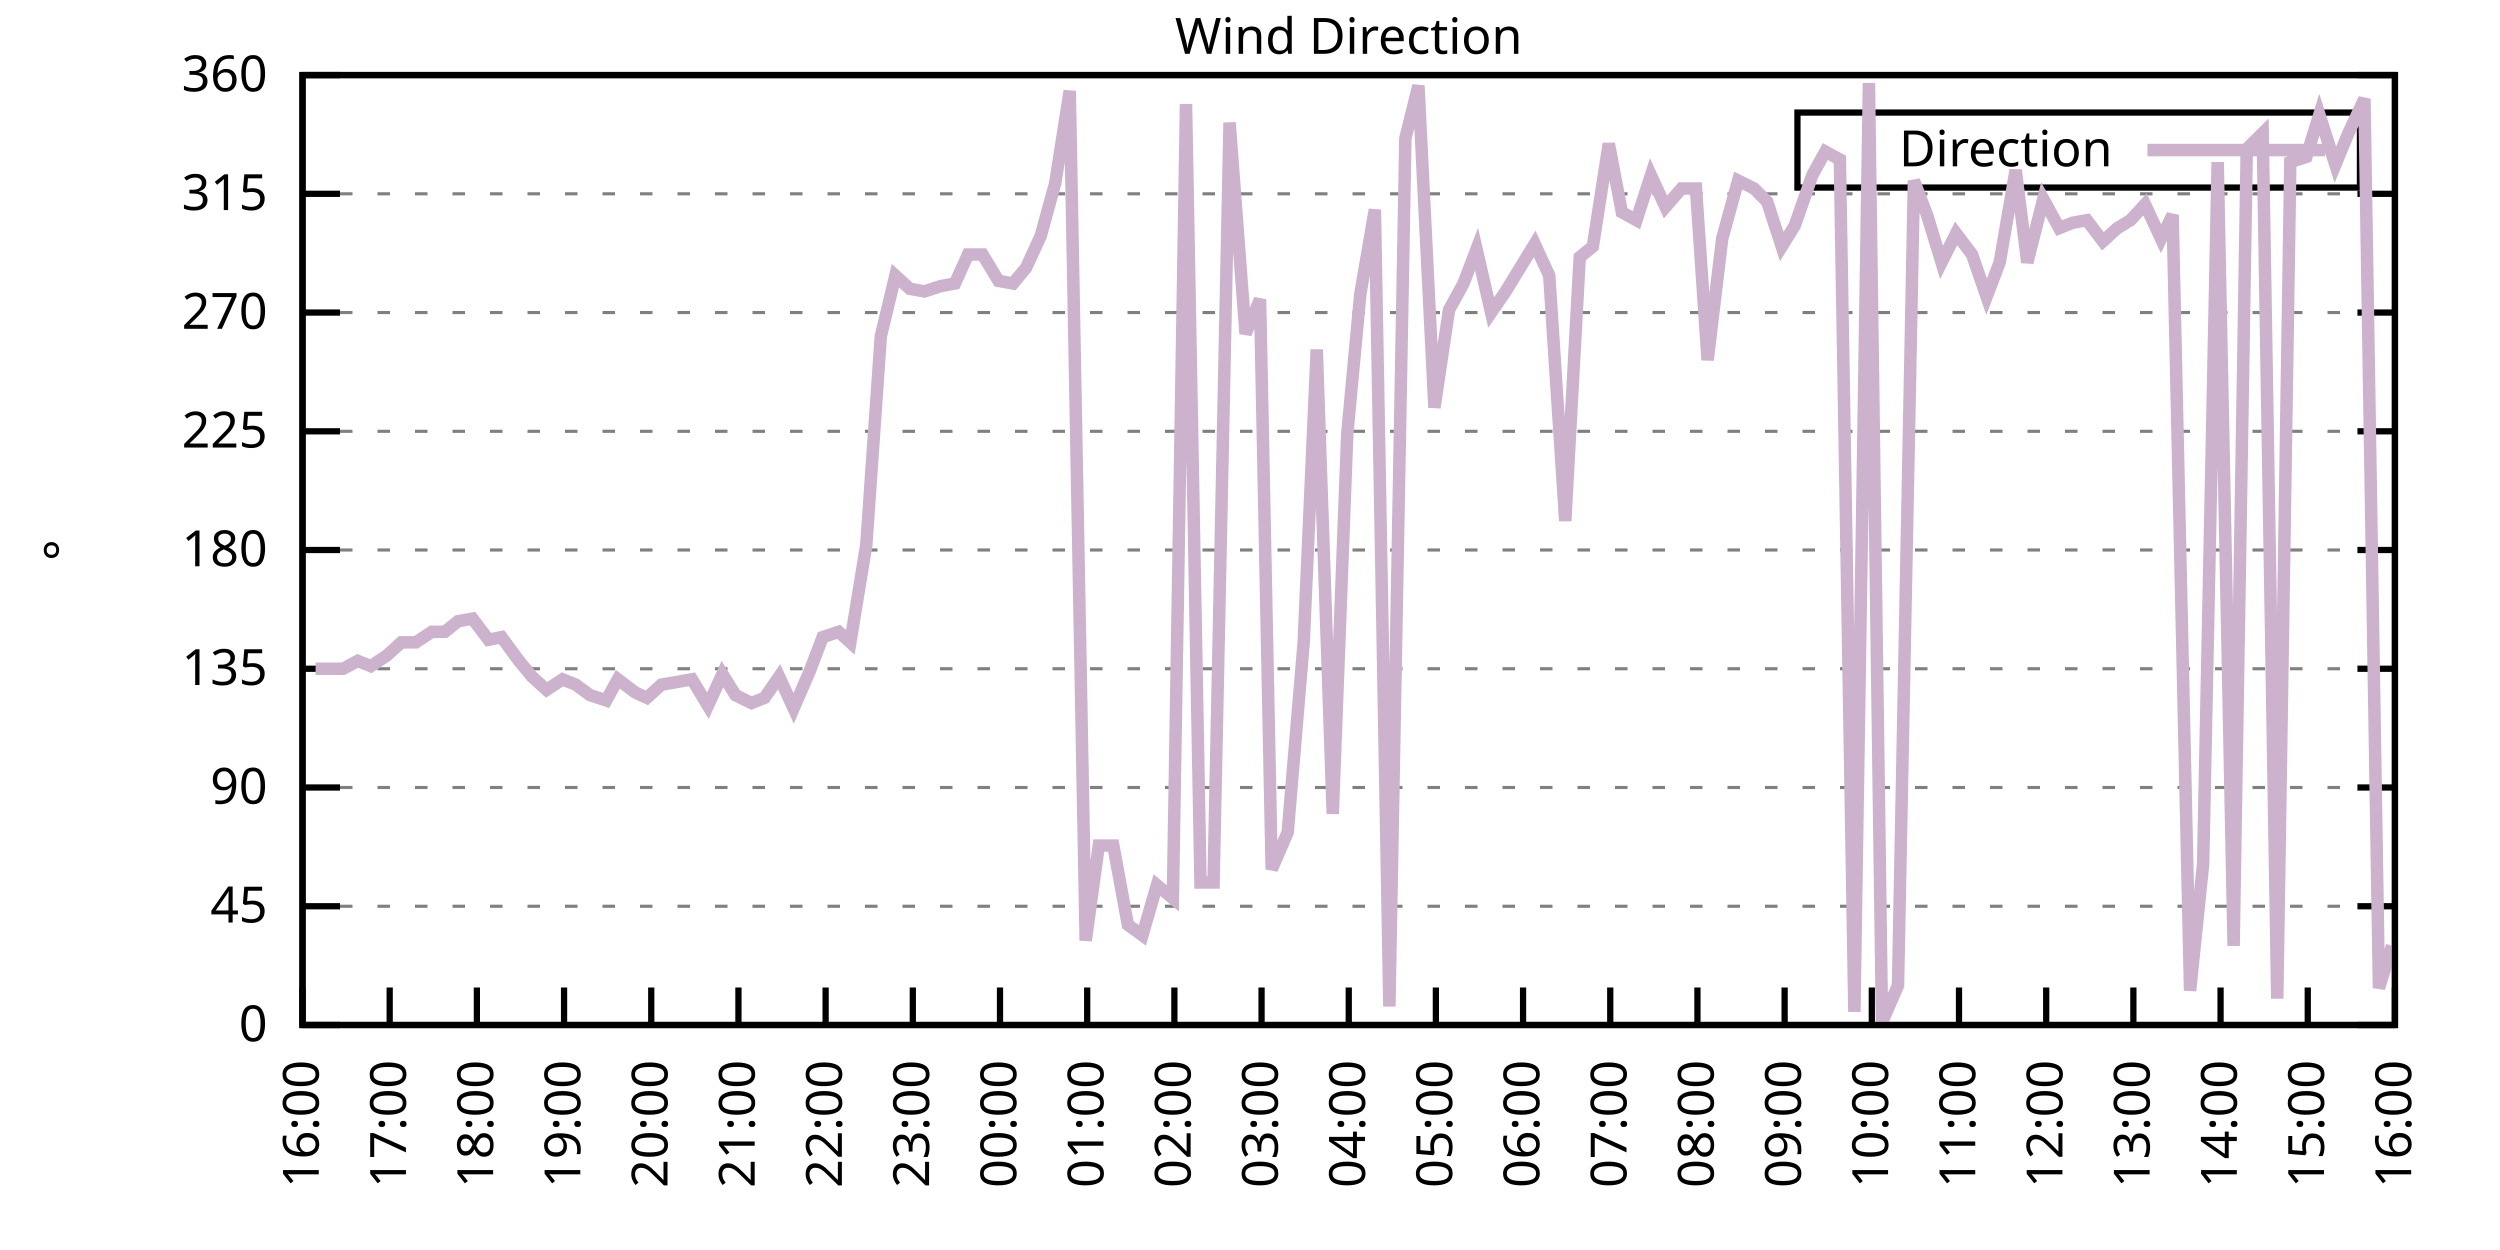
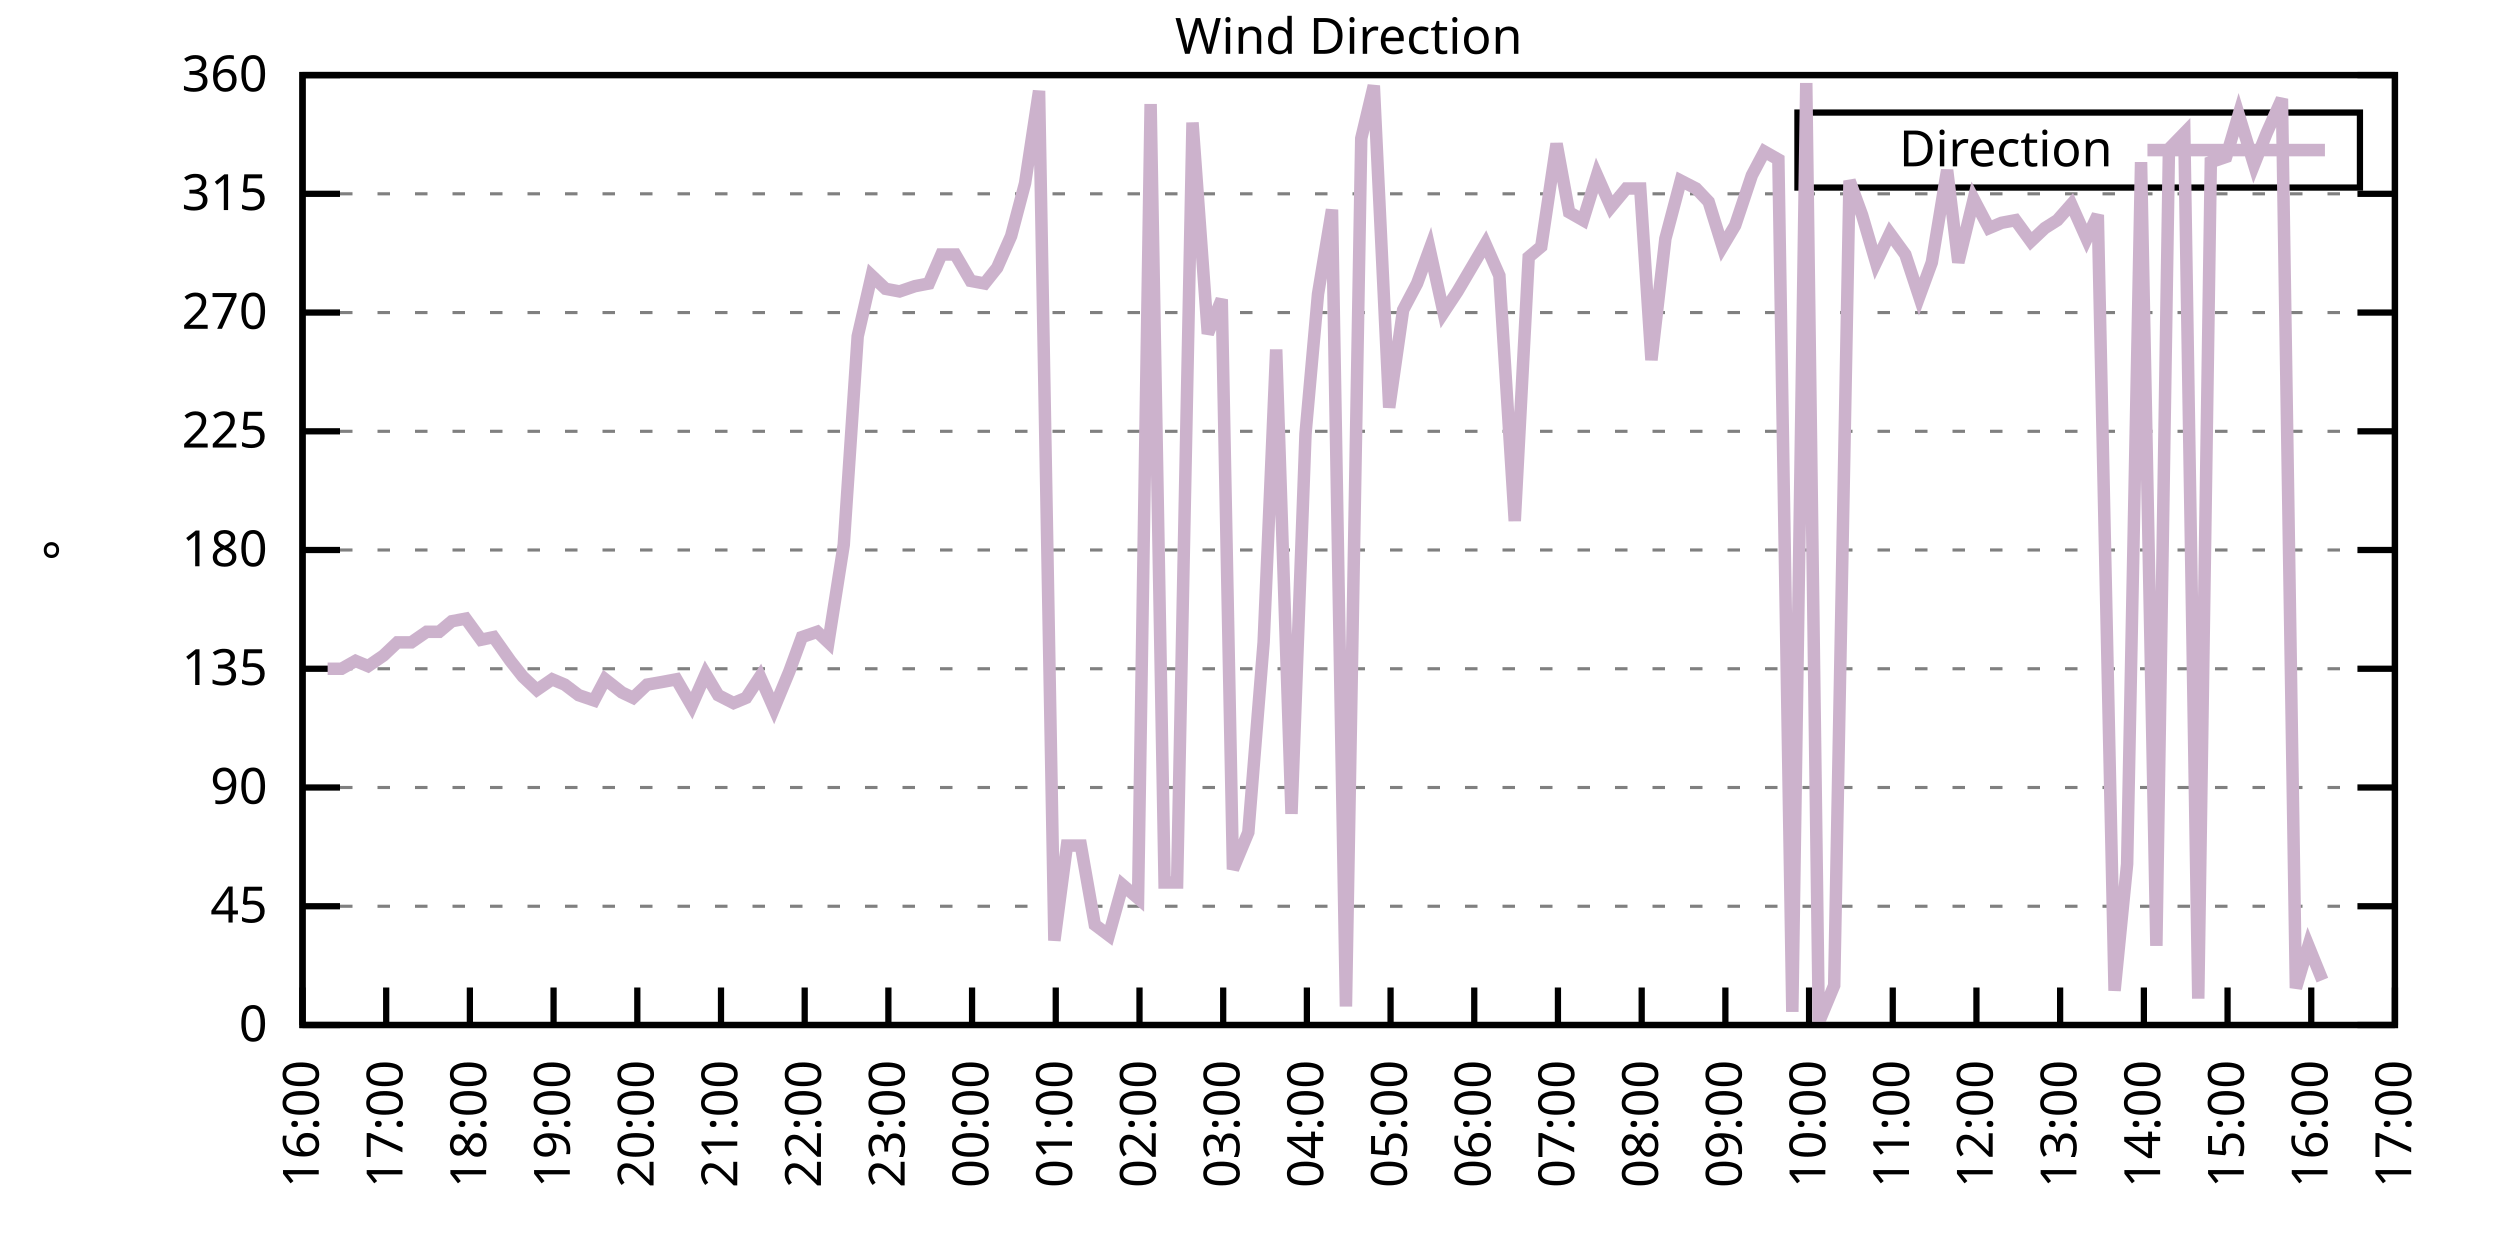
<svg xmlns="http://www.w3.org/2000/svg" xmlns:xlink="http://www.w3.org/1999/xlink" width="400" height="200" viewBox="0 0 400 200">
  <g id="gnuplot_canvas">
    <rect x="0" y="0" width="400" height="200" fill="none" />
    <defs>
      <circle id="gpDot" r="0.5" stroke-width="0.5" stroke="currentColor" />
      <path id="gpPt0" stroke-width="0.333" stroke="currentColor" d="M-1,0 h2 M0,-1 v2" />
      <path id="gpPt1" stroke-width="0.333" stroke="currentColor" d="M-1,-1 L1,1 M1,-1 L-1,1" />
      <path id="gpPt2" stroke-width="0.333" stroke="currentColor" d="M-1,0 L1,0 M0,-1 L0,1 M-1,-1 L1,1 M-1,1 L1,-1" />
      <rect id="gpPt3" stroke-width="0.333" stroke="currentColor" x="-1" y="-1" width="2" height="2" />
      <rect id="gpPt4" stroke-width="0.333" stroke="currentColor" fill="currentColor" x="-1" y="-1" width="2" height="2" />
      <circle id="gpPt5" stroke-width="0.333" stroke="currentColor" cx="0" cy="0" r="1" />
      <use xlink:href="#gpPt5" id="gpPt6" fill="currentColor" stroke="none" />
      <path id="gpPt7" stroke-width="0.333" stroke="currentColor" d="M0,-1.33 L-1.33,0.67 L1.33,0.67 z" />
      <use xlink:href="#gpPt7" id="gpPt8" fill="currentColor" stroke="none" />
      <use xlink:href="#gpPt7" id="gpPt9" stroke="currentColor" transform="rotate(180)" />
      <use xlink:href="#gpPt9" id="gpPt10" fill="currentColor" stroke="none" />
      <use xlink:href="#gpPt3" id="gpPt11" stroke="currentColor" transform="rotate(45)" />
      <use xlink:href="#gpPt11" id="gpPt12" fill="currentColor" stroke="none" />
      <path id="gpPt13" stroke-width="0.333" stroke="currentColor" d="M0,1.330 L1.265,0.411 L0.782,-1.067 L-0.782,-1.076 L-1.265,0.411 z" />
      <use xlink:href="#gpPt13" id="gpPt14" fill="currentColor" stroke="none" />
      <filter id="textbox" filterUnits="objectBoundingBox" x="0" y="0" height="1" width="1">
        <feFlood flood-color="white" flood-opacity="1" result="bgnd" />
        <feComposite in="SourceGraphic" in2="bgnd" operator="atop" />
      </filter>
      <filter id="greybox" filterUnits="objectBoundingBox" x="0" y="0" height="1" width="1">
        <feFlood flood-color="lightgrey" flood-opacity="1" result="grey" />
        <feComposite in="SourceGraphic" in2="grey" operator="atop" />
      </filter>
    </defs>
    <g fill="none" color="white" stroke="currentColor" stroke-width="1.00" stroke-linecap="butt" stroke-linejoin="miter">
</g>
    <g fill="none" color="black" stroke="currentColor" stroke-width="1.00" stroke-linecap="butt" stroke-linejoin="miter">
      <g stroke="none" shape-rendering="crispEdges">
        <polygon fill="rgb(255, 255, 255)" points="48.40,164.00 383.18,164.00 383.18,12.02 48.40,12.02 " />
      </g>
    </g>
    <g fill="none" color="black" stroke="currentColor" stroke-width="1.00" stroke-linecap="butt" stroke-linejoin="miter">
</g>
    <g fill="none" color="black" stroke="black" stroke-width="0.50" stroke-linecap="butt" stroke-linejoin="miter">
</g>
    <g fill="none" color="gray" stroke="currentColor" stroke-width="0.50" stroke-linecap="butt" stroke-linejoin="miter">
      <path stroke="gray" stroke-dasharray="2,4" class="gridline" d="M48.40,164.00 L383.19,164.00  " />
    </g>
    <g fill="none" color="gray" stroke="gray" stroke-width="1.00" stroke-linecap="butt" stroke-linejoin="miter">
</g>
    <g fill="none" color="black" stroke="currentColor" stroke-width="1.00" stroke-linecap="butt" stroke-linejoin="miter">
      <path stroke="black" d="M48.40,164.00 L54.40,164.00 M383.19,164.00 L377.19,164.00  " />
      <g transform="translate(42.80,166.60)" stroke="none" fill="black" font-family="Sans" font-size="8.00" text-anchor="end">
        <text>
          <tspan font-family="Sans"> 0</tspan>
        </text>
      </g>
    </g>
    <g fill="none" color="black" stroke="currentColor" stroke-width="1.00" stroke-linecap="butt" stroke-linejoin="miter">
</g>
    <g fill="none" color="black" stroke="black" stroke-width="0.50" stroke-linecap="butt" stroke-linejoin="miter">
</g>
    <g fill="none" color="gray" stroke="currentColor" stroke-width="0.50" stroke-linecap="butt" stroke-linejoin="miter">
      <path stroke="gray" stroke-dasharray="2,4" class="gridline" d="M48.40,145.00 L383.19,145.00  " />
    </g>
    <g fill="none" color="gray" stroke="gray" stroke-width="1.00" stroke-linecap="butt" stroke-linejoin="miter">
</g>
    <g fill="none" color="black" stroke="currentColor" stroke-width="1.00" stroke-linecap="butt" stroke-linejoin="miter">
      <path stroke="black" d="M48.40,145.00 L54.40,145.00 M383.19,145.00 L377.19,145.00  " />
      <g transform="translate(42.80,147.60)" stroke="none" fill="black" font-family="Sans" font-size="8.00" text-anchor="end">
        <text>
          <tspan font-family="Sans"> 45</tspan>
        </text>
      </g>
    </g>
    <g fill="none" color="black" stroke="currentColor" stroke-width="1.00" stroke-linecap="butt" stroke-linejoin="miter">
</g>
    <g fill="none" color="black" stroke="black" stroke-width="0.50" stroke-linecap="butt" stroke-linejoin="miter">
</g>
    <g fill="none" color="gray" stroke="currentColor" stroke-width="0.50" stroke-linecap="butt" stroke-linejoin="miter">
      <path stroke="gray" stroke-dasharray="2,4" class="gridline" d="M48.40,126.00 L383.19,126.00  " />
    </g>
    <g fill="none" color="gray" stroke="gray" stroke-width="1.00" stroke-linecap="butt" stroke-linejoin="miter">
</g>
    <g fill="none" color="black" stroke="currentColor" stroke-width="1.00" stroke-linecap="butt" stroke-linejoin="miter">
      <path stroke="black" d="M48.40,126.00 L54.40,126.00 M383.19,126.00 L377.19,126.00  " />
      <g transform="translate(42.80,128.60)" stroke="none" fill="black" font-family="Sans" font-size="8.00" text-anchor="end">
        <text>
          <tspan font-family="Sans"> 90</tspan>
        </text>
      </g>
    </g>
    <g fill="none" color="black" stroke="currentColor" stroke-width="1.00" stroke-linecap="butt" stroke-linejoin="miter">
</g>
    <g fill="none" color="black" stroke="black" stroke-width="0.50" stroke-linecap="butt" stroke-linejoin="miter">
</g>
    <g fill="none" color="gray" stroke="currentColor" stroke-width="0.50" stroke-linecap="butt" stroke-linejoin="miter">
      <path stroke="gray" stroke-dasharray="2,4" class="gridline" d="M48.40,107.00 L383.19,107.00  " />
    </g>
    <g fill="none" color="gray" stroke="gray" stroke-width="1.00" stroke-linecap="butt" stroke-linejoin="miter">
</g>
    <g fill="none" color="black" stroke="currentColor" stroke-width="1.00" stroke-linecap="butt" stroke-linejoin="miter">
      <path stroke="black" d="M48.40,107.00 L54.40,107.00 M383.19,107.00 L377.19,107.00  " />
      <g transform="translate(42.80,109.60)" stroke="none" fill="black" font-family="Sans" font-size="8.00" text-anchor="end">
        <text>
          <tspan font-family="Sans"> 135</tspan>
        </text>
      </g>
    </g>
    <g fill="none" color="black" stroke="currentColor" stroke-width="1.00" stroke-linecap="butt" stroke-linejoin="miter">
</g>
    <g fill="none" color="black" stroke="black" stroke-width="0.50" stroke-linecap="butt" stroke-linejoin="miter">
</g>
    <g fill="none" color="gray" stroke="currentColor" stroke-width="0.50" stroke-linecap="butt" stroke-linejoin="miter">
      <path stroke="gray" stroke-dasharray="2,4" class="gridline" d="M48.40,88.00 L383.19,88.00  " />
    </g>
    <g fill="none" color="gray" stroke="gray" stroke-width="1.00" stroke-linecap="butt" stroke-linejoin="miter">
</g>
    <g fill="none" color="black" stroke="currentColor" stroke-width="1.00" stroke-linecap="butt" stroke-linejoin="miter">
      <path stroke="black" d="M48.40,88.00 L54.40,88.00 M383.19,88.00 L377.19,88.00  " />
      <g transform="translate(42.80,90.60)" stroke="none" fill="black" font-family="Sans" font-size="8.00" text-anchor="end">
        <text>
          <tspan font-family="Sans"> 180</tspan>
        </text>
      </g>
    </g>
    <g fill="none" color="black" stroke="currentColor" stroke-width="1.00" stroke-linecap="butt" stroke-linejoin="miter">
</g>
    <g fill="none" color="black" stroke="black" stroke-width="0.50" stroke-linecap="butt" stroke-linejoin="miter">
</g>
    <g fill="none" color="gray" stroke="currentColor" stroke-width="0.50" stroke-linecap="butt" stroke-linejoin="miter">
      <path stroke="gray" stroke-dasharray="2,4" class="gridline" d="M48.40,69.01 L383.19,69.01  " />
    </g>
    <g fill="none" color="gray" stroke="gray" stroke-width="1.00" stroke-linecap="butt" stroke-linejoin="miter">
</g>
    <g fill="none" color="black" stroke="currentColor" stroke-width="1.00" stroke-linecap="butt" stroke-linejoin="miter">
      <path stroke="black" d="M48.40,69.01 L54.40,69.01 M383.19,69.01 L377.19,69.01  " />
      <g transform="translate(42.80,71.61)" stroke="none" fill="black" font-family="Sans" font-size="8.00" text-anchor="end">
        <text>
          <tspan font-family="Sans"> 225</tspan>
        </text>
      </g>
    </g>
    <g fill="none" color="black" stroke="currentColor" stroke-width="1.00" stroke-linecap="butt" stroke-linejoin="miter">
</g>
    <g fill="none" color="black" stroke="black" stroke-width="0.50" stroke-linecap="butt" stroke-linejoin="miter">
</g>
    <g fill="none" color="gray" stroke="currentColor" stroke-width="0.50" stroke-linecap="butt" stroke-linejoin="miter">
      <path stroke="gray" stroke-dasharray="2,4" class="gridline" d="M48.40,50.01 L383.19,50.01  " />
    </g>
    <g fill="none" color="gray" stroke="gray" stroke-width="1.00" stroke-linecap="butt" stroke-linejoin="miter">
</g>
    <g fill="none" color="black" stroke="currentColor" stroke-width="1.00" stroke-linecap="butt" stroke-linejoin="miter">
      <path stroke="black" d="M48.40,50.01 L54.40,50.01 M383.19,50.01 L377.19,50.01  " />
      <g transform="translate(42.80,52.61)" stroke="none" fill="black" font-family="Sans" font-size="8.00" text-anchor="end">
        <text>
          <tspan font-family="Sans"> 270</tspan>
        </text>
      </g>
    </g>
    <g fill="none" color="black" stroke="currentColor" stroke-width="1.00" stroke-linecap="butt" stroke-linejoin="miter">
</g>
    <g fill="none" color="black" stroke="black" stroke-width="0.50" stroke-linecap="butt" stroke-linejoin="miter">
</g>
    <g fill="none" color="gray" stroke="currentColor" stroke-width="0.50" stroke-linecap="butt" stroke-linejoin="miter">
      <path stroke="gray" stroke-dasharray="2,4" class="gridline" d="M48.40,31.01 L383.19,31.01  " />
    </g>
    <g fill="none" color="gray" stroke="gray" stroke-width="1.00" stroke-linecap="butt" stroke-linejoin="miter">
</g>
    <g fill="none" color="black" stroke="currentColor" stroke-width="1.00" stroke-linecap="butt" stroke-linejoin="miter">
      <path stroke="black" d="M48.40,31.01 L54.40,31.01 M383.19,31.01 L377.19,31.01  " />
      <g transform="translate(42.80,33.61)" stroke="none" fill="black" font-family="Sans" font-size="8.00" text-anchor="end">
        <text>
          <tspan font-family="Sans"> 315</tspan>
        </text>
      </g>
    </g>
    <g fill="none" color="black" stroke="currentColor" stroke-width="1.00" stroke-linecap="butt" stroke-linejoin="miter">
</g>
    <g fill="none" color="black" stroke="black" stroke-width="0.50" stroke-linecap="butt" stroke-linejoin="miter">
</g>
    <g fill="none" color="gray" stroke="currentColor" stroke-width="0.50" stroke-linecap="butt" stroke-linejoin="miter">
      <path stroke="gray" stroke-dasharray="2,4" class="gridline" d="M48.40,12.01 L383.19,12.01  " />
    </g>
    <g fill="none" color="gray" stroke="gray" stroke-width="1.00" stroke-linecap="butt" stroke-linejoin="miter">
</g>
    <g fill="none" color="black" stroke="currentColor" stroke-width="1.00" stroke-linecap="butt" stroke-linejoin="miter">
      <path stroke="black" d="M48.40,12.01 L54.40,12.01 M383.19,12.01 L377.19,12.01  " />
      <g transform="translate(42.80,14.61)" stroke="none" fill="black" font-family="Sans" font-size="8.00" text-anchor="end">
        <text>
          <tspan font-family="Sans"> 360</tspan>
        </text>
      </g>
    </g>
    <g fill="none" color="black" stroke="currentColor" stroke-width="1.00" stroke-linecap="butt" stroke-linejoin="miter">
      <path stroke="black" d="M48.40,164.00 L48.40,158.00  " />
      <g transform="translate(51.00,169.60) rotate(270.00)" stroke="none" fill="black" font-family="Sans" font-size="8.00" text-anchor="end">
        <text>
          <tspan font-family="Sans">16:00</tspan>
        </text>
      </g>
    </g>
    <g fill="none" color="black" stroke="currentColor" stroke-width="1.00" stroke-linecap="butt" stroke-linejoin="miter">
-       <path stroke="black" d="M62.35,164.00 L62.35,158.00  " />
-       <g transform="translate(64.95,169.60) rotate(270.00)" stroke="none" fill="black" font-family="Sans" font-size="8.00" text-anchor="end">
+       <path stroke="black" d="M61.79,164.00 L61.79,158.00  " />
+       <g transform="translate(64.39,169.60) rotate(270.00)" stroke="none" fill="black" font-family="Sans" font-size="8.00" text-anchor="end">
        <text>
          <tspan font-family="Sans">17:00</tspan>
        </text>
      </g>
    </g>
    <g fill="none" color="black" stroke="currentColor" stroke-width="1.00" stroke-linecap="butt" stroke-linejoin="miter">
-       <path stroke="black" d="M76.30,164.00 L76.30,158.00  " />
-       <g transform="translate(78.90,169.60) rotate(270.00)" stroke="none" fill="black" font-family="Sans" font-size="8.00" text-anchor="end">
+       <path stroke="black" d="M75.18,164.00 L75.18,158.00  " />
+       <g transform="translate(77.78,169.60) rotate(270.00)" stroke="none" fill="black" font-family="Sans" font-size="8.00" text-anchor="end">
        <text>
          <tspan font-family="Sans">18:00</tspan>
        </text>
      </g>
    </g>
    <g fill="none" color="black" stroke="currentColor" stroke-width="1.00" stroke-linecap="butt" stroke-linejoin="miter">
-       <path stroke="black" d="M90.25,164.00 L90.25,158.00  " />
-       <g transform="translate(92.85,169.60) rotate(270.00)" stroke="none" fill="black" font-family="Sans" font-size="8.00" text-anchor="end">
+       <path stroke="black" d="M88.57,164.00 L88.57,158.00  " />
+       <g transform="translate(91.17,169.60) rotate(270.00)" stroke="none" fill="black" font-family="Sans" font-size="8.00" text-anchor="end">
        <text>
          <tspan font-family="Sans">19:00</tspan>
        </text>
      </g>
    </g>
    <g fill="none" color="black" stroke="currentColor" stroke-width="1.00" stroke-linecap="butt" stroke-linejoin="miter">
-       <path stroke="black" d="M104.20,164.00 L104.20,158.00  " />
-       <g transform="translate(106.80,169.60) rotate(270.00)" stroke="none" fill="black" font-family="Sans" font-size="8.00" text-anchor="end">
+       <path stroke="black" d="M101.97,164.00 L101.97,158.00  " />
+       <g transform="translate(104.57,169.60) rotate(270.00)" stroke="none" fill="black" font-family="Sans" font-size="8.00" text-anchor="end">
        <text>
          <tspan font-family="Sans">20:00</tspan>
        </text>
      </g>
    </g>
    <g fill="none" color="black" stroke="currentColor" stroke-width="1.00" stroke-linecap="butt" stroke-linejoin="miter">
-       <path stroke="black" d="M118.15,164.00 L118.15,158.00  " />
-       <g transform="translate(120.75,169.60) rotate(270.00)" stroke="none" fill="black" font-family="Sans" font-size="8.00" text-anchor="end">
+       <path stroke="black" d="M115.36,164.00 L115.36,158.00  " />
+       <g transform="translate(117.96,169.60) rotate(270.00)" stroke="none" fill="black" font-family="Sans" font-size="8.00" text-anchor="end">
        <text>
          <tspan font-family="Sans">21:00</tspan>
        </text>
      </g>
    </g>
    <g fill="none" color="black" stroke="currentColor" stroke-width="1.00" stroke-linecap="butt" stroke-linejoin="miter">
-       <path stroke="black" d="M132.10,164.00 L132.10,158.00  " />
-       <g transform="translate(134.70,169.60) rotate(270.00)" stroke="none" fill="black" font-family="Sans" font-size="8.00" text-anchor="end">
+       <path stroke="black" d="M128.75,164.00 L128.75,158.00  " />
+       <g transform="translate(131.35,169.60) rotate(270.00)" stroke="none" fill="black" font-family="Sans" font-size="8.00" text-anchor="end">
        <text>
          <tspan font-family="Sans">22:00</tspan>
        </text>
      </g>
    </g>
    <g fill="none" color="black" stroke="currentColor" stroke-width="1.00" stroke-linecap="butt" stroke-linejoin="miter">
-       <path stroke="black" d="M146.05,164.00 L146.05,158.00  " />
-       <g transform="translate(148.65,169.60) rotate(270.00)" stroke="none" fill="black" font-family="Sans" font-size="8.00" text-anchor="end">
+       <path stroke="black" d="M142.14,164.00 L142.14,158.00  " />
+       <g transform="translate(144.74,169.60) rotate(270.00)" stroke="none" fill="black" font-family="Sans" font-size="8.00" text-anchor="end">
        <text>
          <tspan font-family="Sans">23:00</tspan>
        </text>
      </g>
    </g>
    <g fill="none" color="black" stroke="currentColor" stroke-width="1.00" stroke-linecap="butt" stroke-linejoin="miter">
-       <path stroke="black" d="M160.00,164.00 L160.00,158.00  " />
-       <g transform="translate(162.60,169.60) rotate(270.00)" stroke="none" fill="black" font-family="Sans" font-size="8.00" text-anchor="end">
+       <path stroke="black" d="M155.53,164.00 L155.53,158.00  " />
+       <g transform="translate(158.13,169.60) rotate(270.00)" stroke="none" fill="black" font-family="Sans" font-size="8.00" text-anchor="end">
        <text>
          <tspan font-family="Sans">00:00</tspan>
        </text>
      </g>
    </g>
    <g fill="none" color="black" stroke="currentColor" stroke-width="1.00" stroke-linecap="butt" stroke-linejoin="miter">
-       <path stroke="black" d="M173.95,164.00 L173.95,158.00  " />
-       <g transform="translate(176.55,169.60) rotate(270.00)" stroke="none" fill="black" font-family="Sans" font-size="8.00" text-anchor="end">
+       <path stroke="black" d="M168.92,164.00 L168.92,158.00  " />
+       <g transform="translate(171.52,169.60) rotate(270.00)" stroke="none" fill="black" font-family="Sans" font-size="8.00" text-anchor="end">
        <text>
          <tspan font-family="Sans">01:00</tspan>
        </text>
      </g>
    </g>
    <g fill="none" color="black" stroke="currentColor" stroke-width="1.00" stroke-linecap="butt" stroke-linejoin="miter">
-       <path stroke="black" d="M187.90,164.00 L187.90,158.00  " />
-       <g transform="translate(190.50,169.60) rotate(270.00)" stroke="none" fill="black" font-family="Sans" font-size="8.00" text-anchor="end">
+       <path stroke="black" d="M182.32,164.00 L182.32,158.00  " />
+       <g transform="translate(184.92,169.60) rotate(270.00)" stroke="none" fill="black" font-family="Sans" font-size="8.00" text-anchor="end">
        <text>
          <tspan font-family="Sans">02:00</tspan>
        </text>
      </g>
    </g>
    <g fill="none" color="black" stroke="currentColor" stroke-width="1.00" stroke-linecap="butt" stroke-linejoin="miter">
-       <path stroke="black" d="M201.85,164.00 L201.85,158.00  " />
-       <g transform="translate(204.45,169.60) rotate(270.00)" stroke="none" fill="black" font-family="Sans" font-size="8.00" text-anchor="end">
+       <path stroke="black" d="M195.71,164.00 L195.71,158.00  " />
+       <g transform="translate(198.31,169.60) rotate(270.00)" stroke="none" fill="black" font-family="Sans" font-size="8.00" text-anchor="end">
        <text>
          <tspan font-family="Sans">03:00</tspan>
        </text>
      </g>
    </g>
    <g fill="none" color="black" stroke="currentColor" stroke-width="1.00" stroke-linecap="butt" stroke-linejoin="miter">
-       <path stroke="black" d="M215.80,164.00 L215.80,158.00  " />
-       <g transform="translate(218.40,169.60) rotate(270.00)" stroke="none" fill="black" font-family="Sans" font-size="8.00" text-anchor="end">
+       <path stroke="black" d="M209.10,164.00 L209.10,158.00  " />
+       <g transform="translate(211.70,169.60) rotate(270.00)" stroke="none" fill="black" font-family="Sans" font-size="8.00" text-anchor="end">
        <text>
          <tspan font-family="Sans">04:00</tspan>
        </text>
      </g>
    </g>
    <g fill="none" color="black" stroke="currentColor" stroke-width="1.00" stroke-linecap="butt" stroke-linejoin="miter">
-       <path stroke="black" d="M229.74,164.00 L229.74,158.00  " />
-       <g transform="translate(232.34,169.60) rotate(270.00)" stroke="none" fill="black" font-family="Sans" font-size="8.00" text-anchor="end">
+       <path stroke="black" d="M222.49,164.00 L222.49,158.00  " />
+       <g transform="translate(225.09,169.60) rotate(270.00)" stroke="none" fill="black" font-family="Sans" font-size="8.00" text-anchor="end">
        <text>
          <tspan font-family="Sans">05:00</tspan>
        </text>
      </g>
    </g>
    <g fill="none" color="black" stroke="currentColor" stroke-width="1.00" stroke-linecap="butt" stroke-linejoin="miter">
-       <path stroke="black" d="M243.69,164.00 L243.69,158.00  " />
-       <g transform="translate(246.29,169.60) rotate(270.00)" stroke="none" fill="black" font-family="Sans" font-size="8.00" text-anchor="end">
+       <path stroke="black" d="M235.88,164.00 L235.88,158.00  " />
+       <g transform="translate(238.48,169.60) rotate(270.00)" stroke="none" fill="black" font-family="Sans" font-size="8.00" text-anchor="end">
        <text>
          <tspan font-family="Sans">06:00</tspan>
        </text>
      </g>
    </g>
    <g fill="none" color="black" stroke="currentColor" stroke-width="1.00" stroke-linecap="butt" stroke-linejoin="miter">
-       <path stroke="black" d="M257.64,164.00 L257.64,158.00  " />
-       <g transform="translate(260.24,169.60) rotate(270.00)" stroke="none" fill="black" font-family="Sans" font-size="8.00" text-anchor="end">
+       <path stroke="black" d="M249.27,164.00 L249.27,158.00  " />
+       <g transform="translate(251.87,169.60) rotate(270.00)" stroke="none" fill="black" font-family="Sans" font-size="8.00" text-anchor="end">
        <text>
          <tspan font-family="Sans">07:00</tspan>
        </text>
      </g>
    </g>
    <g fill="none" color="black" stroke="currentColor" stroke-width="1.00" stroke-linecap="butt" stroke-linejoin="miter">
-       <path stroke="black" d="M271.59,164.00 L271.59,158.00  " />
-       <g transform="translate(274.19,169.60) rotate(270.00)" stroke="none" fill="black" font-family="Sans" font-size="8.00" text-anchor="end">
+       <path stroke="black" d="M262.67,164.00 L262.67,158.00  " />
+       <g transform="translate(265.27,169.60) rotate(270.00)" stroke="none" fill="black" font-family="Sans" font-size="8.00" text-anchor="end">
        <text>
          <tspan font-family="Sans">08:00</tspan>
        </text>
      </g>
    </g>
    <g fill="none" color="black" stroke="currentColor" stroke-width="1.00" stroke-linecap="butt" stroke-linejoin="miter">
-       <path stroke="black" d="M285.54,164.00 L285.54,158.00  " />
-       <g transform="translate(288.14,169.60) rotate(270.00)" stroke="none" fill="black" font-family="Sans" font-size="8.00" text-anchor="end">
+       <path stroke="black" d="M276.06,164.00 L276.06,158.00  " />
+       <g transform="translate(278.66,169.60) rotate(270.00)" stroke="none" fill="black" font-family="Sans" font-size="8.00" text-anchor="end">
        <text>
          <tspan font-family="Sans">09:00</tspan>
        </text>
      </g>
    </g>
    <g fill="none" color="black" stroke="currentColor" stroke-width="1.00" stroke-linecap="butt" stroke-linejoin="miter">
-       <path stroke="black" d="M299.49,164.00 L299.49,158.00  " />
-       <g transform="translate(302.09,169.60) rotate(270.00)" stroke="none" fill="black" font-family="Sans" font-size="8.00" text-anchor="end">
+       <path stroke="black" d="M289.45,164.00 L289.45,158.00  " />
+       <g transform="translate(292.05,169.60) rotate(270.00)" stroke="none" fill="black" font-family="Sans" font-size="8.00" text-anchor="end">
        <text>
          <tspan font-family="Sans">10:00</tspan>
        </text>
      </g>
    </g>
    <g fill="none" color="black" stroke="currentColor" stroke-width="1.00" stroke-linecap="butt" stroke-linejoin="miter">
-       <path stroke="black" d="M313.44,164.00 L313.44,158.00  " />
-       <g transform="translate(316.04,169.60) rotate(270.00)" stroke="none" fill="black" font-family="Sans" font-size="8.00" text-anchor="end">
+       <path stroke="black" d="M302.84,164.00 L302.84,158.00  " />
+       <g transform="translate(305.44,169.60) rotate(270.00)" stroke="none" fill="black" font-family="Sans" font-size="8.00" text-anchor="end">
        <text>
          <tspan font-family="Sans">11:00</tspan>
        </text>
      </g>
    </g>
    <g fill="none" color="black" stroke="currentColor" stroke-width="1.00" stroke-linecap="butt" stroke-linejoin="miter">
-       <path stroke="black" d="M327.39,164.00 L327.39,158.00  " />
-       <g transform="translate(329.99,169.60) rotate(270.00)" stroke="none" fill="black" font-family="Sans" font-size="8.00" text-anchor="end">
+       <path stroke="black" d="M316.23,164.00 L316.23,158.00  " />
+       <g transform="translate(318.83,169.60) rotate(270.00)" stroke="none" fill="black" font-family="Sans" font-size="8.00" text-anchor="end">
        <text>
          <tspan font-family="Sans">12:00</tspan>
        </text>
      </g>
    </g>
    <g fill="none" color="black" stroke="currentColor" stroke-width="1.00" stroke-linecap="butt" stroke-linejoin="miter">
-       <path stroke="black" d="M341.34,164.00 L341.34,158.00  " />
-       <g transform="translate(343.94,169.60) rotate(270.00)" stroke="none" fill="black" font-family="Sans" font-size="8.00" text-anchor="end">
+       <path stroke="black" d="M329.62,164.00 L329.62,158.00  " />
+       <g transform="translate(332.22,169.60) rotate(270.00)" stroke="none" fill="black" font-family="Sans" font-size="8.00" text-anchor="end">
        <text>
          <tspan font-family="Sans">13:00</tspan>
        </text>
      </g>
    </g>
    <g fill="none" color="black" stroke="currentColor" stroke-width="1.00" stroke-linecap="butt" stroke-linejoin="miter">
-       <path stroke="black" d="M355.29,164.00 L355.29,158.00  " />
-       <g transform="translate(357.89,169.60) rotate(270.00)" stroke="none" fill="black" font-family="Sans" font-size="8.00" text-anchor="end">
+       <path stroke="black" d="M343.02,164.00 L343.02,158.00  " />
+       <g transform="translate(345.62,169.60) rotate(270.00)" stroke="none" fill="black" font-family="Sans" font-size="8.00" text-anchor="end">
        <text>
          <tspan font-family="Sans">14:00</tspan>
        </text>
      </g>
    </g>
    <g fill="none" color="black" stroke="currentColor" stroke-width="1.00" stroke-linecap="butt" stroke-linejoin="miter">
-       <path stroke="black" d="M369.24,164.00 L369.24,158.00  " />
-       <g transform="translate(371.84,169.60) rotate(270.00)" stroke="none" fill="black" font-family="Sans" font-size="8.00" text-anchor="end">
+       <path stroke="black" d="M356.41,164.00 L356.41,158.00  " />
+       <g transform="translate(359.01,169.60) rotate(270.00)" stroke="none" fill="black" font-family="Sans" font-size="8.00" text-anchor="end">
        <text>
          <tspan font-family="Sans">15:00</tspan>
+         </text>
+       </g>
+     </g>
+     <g fill="none" color="black" stroke="currentColor" stroke-width="1.00" stroke-linecap="butt" stroke-linejoin="miter">
+       <path stroke="black" d="M369.80,164.00 L369.80,158.00  " />
+       <g transform="translate(372.40,169.60) rotate(270.00)" stroke="none" fill="black" font-family="Sans" font-size="8.00" text-anchor="end">
+         <text>
+           <tspan font-family="Sans">16:00</tspan>
        </text>
      </g>
    </g>
    <g fill="none" color="black" stroke="currentColor" stroke-width="1.00" stroke-linecap="butt" stroke-linejoin="miter">
      <path stroke="black" d="M383.19,164.00 L383.19,158.00  " />
      <g transform="translate(385.79,169.60) rotate(270.00)" stroke="none" fill="black" font-family="Sans" font-size="8.00" text-anchor="end">
        <text>
-           <tspan font-family="Sans">16:00</tspan>
+           <tspan font-family="Sans">17:00</tspan>
        </text>
      </g>
    </g>
    <g fill="none" color="black" stroke="currentColor" stroke-width="1.00" stroke-linecap="butt" stroke-linejoin="miter">
</g>
    <g fill="none" color="black" stroke="currentColor" stroke-width="1.00" stroke-linecap="butt" stroke-linejoin="miter">
      <path stroke="black" d="M48.40,12.01 L48.40,164.00 L383.19,164.00 L383.19,12.01 L48.40,12.01 Z  " />
    </g>
    <g fill="none" color="black" stroke="currentColor" stroke-width="1.00" stroke-linecap="butt" stroke-linejoin="miter">
</g>
    <g fill="none" color="black" stroke="currentColor" stroke-width="1.00" stroke-linecap="butt" stroke-linejoin="miter">
      <path stroke="black" d="M287.59,30.01 L287.59,18.01 L377.59,18.01 L377.59,30.01 L287.59,30.01 Z  " />
    </g>
    <g id="Wind_direction_plot_1">
      <g fill="none" color="white" stroke="black" stroke-width="2.00" stroke-linecap="butt" stroke-linejoin="miter">
</g>
      <g fill="none" color="black" stroke="currentColor" stroke-width="2.00" stroke-linecap="butt" stroke-linejoin="miter">
        <g transform="translate(337.99,26.61)" stroke="none" fill="black" font-family="Sans" font-size="8.00" text-anchor="end">
          <text>
            <tspan font-family="Sans">Direction</tspan>
          </text>
        </g>
      </g>
      <g fill="none" color="black" stroke="currentColor" stroke-width="2.00" stroke-linecap="butt" stroke-linejoin="miter">
-         <path stroke="rgb(204, 178, 204)" d="M343.59,24.01 L371.99,24.01 M50.49,107.00 L52.58,107.00 L54.91,107.00 L57.23,105.74 L59.33,106.58 L61.88,104.89   L64.21,102.78 L66.53,102.78 L69.09,101.09 L71.18,101.09 L73.28,99.40 L75.60,98.98 L78.16,102.36 L80.25,101.94   L83.04,105.74 L85.13,108.27 L87.46,110.38 L90.02,108.69 L92.11,109.54 L94.43,111.23 L96.99,112.07 L98.85,108.69   L101.64,110.80 L103.50,111.65 L105.83,109.54 L108.38,109.11 L110.71,108.69 L113.27,112.91 L115.59,107.85 L117.68,111.23   L120.24,112.49 L122.33,111.65 L124.66,108.27 L126.98,113.34 L129.54,107.43 L131.63,101.94 L134.19,101.09 L136.05,102.78   L138.61,87.16 L140.93,53.81 L143.26,44.10 L145.58,46.21 L147.91,46.63 L150.46,45.79 L152.79,45.36 L154.88,40.72   L157.21,40.72 L159.76,44.94 L162.09,45.36 L164.18,42.83 L166.51,37.76 L168.83,29.32 L171.16,14.54 L173.71,150.49   L175.81,135.29 L178.13,135.29 L180.46,147.96 L182.78,149.65 L185.11,141.62 L187.66,143.73 L189.76,16.65 L192.08,141.20   L194.17,141.20 L196.73,19.61 L199.29,53.39 L201.61,47.90 L203.47,139.09 L206.03,133.18 L208.59,102.78 L210.68,55.92   L213.24,130.22 L215.56,69.43 L217.65,47.05 L219.98,33.54 L222.30,161.04 L224.86,22.14 L226.95,13.70 L229.51,65.21   L231.84,49.59 L234.16,45.36 L236.25,39.87 L238.58,50.01 L240.90,46.63 L245.55,39.03 L247.88,44.10 L250.44,83.36   L252.76,41.14 L254.85,39.45 L257.41,22.99 L259.50,33.96 L261.83,35.23 L264.15,28.05 L266.48,33.12 L269.04,30.16   L271.36,30.16 L273.22,57.61 L275.55,38.19 L278.10,28.90 L280.66,30.16 L282.75,32.28 L285.08,39.45 L287.17,36.08   L289.96,28.05 L292.05,24.25 L294.38,25.52 L296.70,161.89 L299.03,13.28 L301.12,163.58 L303.68,157.67 L306.23,28.90   L308.33,34.39 L310.65,41.99 L312.98,37.34 L315.53,40.72 L317.86,47.47 L319.95,41.99 L322.51,27.21 L324.37,41.99   L326.93,31.85 L329.48,36.50 L331.58,35.65 L333.90,35.23 L336.46,38.61 L338.78,36.50 L340.88,35.23 L343.20,32.70   L345.76,38.19 L347.62,34.39 L350.41,158.51 L352.50,138.25 L354.83,25.94 L357.38,151.33 L359.48,23.83 L362.03,21.30   L364.36,159.78 L366.45,25.94 L369.01,25.10 L371.10,18.34 L373.66,26.36 L375.75,21.30 L378.31,15.81 L380.63,158.09   L382.73,151.33  " />
+         <path stroke="rgb(204, 178, 204)" d="M343.59,24.01 L371.99,24.01 M52.42,107.00 L54.65,107.00 L56.88,105.74 L58.89,106.58 L61.35,104.89 L63.58,102.78   L65.81,102.78 L68.26,101.09 L70.27,101.09 L72.28,99.40 L74.51,98.98 L76.97,102.36 L78.98,101.94 L81.66,105.74   L83.66,108.27 L85.90,110.38 L88.35,108.69 L90.36,109.54 L92.59,111.23 L95.05,112.07 L96.83,108.69 L99.51,110.80   L101.30,111.65 L103.53,109.54 L105.98,109.11 L108.22,108.69 L110.67,112.91 L112.90,107.85 L114.91,111.23 L117.37,112.49   L119.38,111.65 L121.61,108.27 L123.84,113.34 L126.29,107.43 L128.30,101.94 L130.76,101.09 L132.54,102.78 L135.00,87.16   L137.23,53.81 L139.46,44.10 L141.69,46.21 L143.93,46.63 L146.38,45.79 L148.61,45.36 L150.62,40.72 L152.85,40.72   L155.31,44.94 L157.54,45.36 L159.55,42.83 L161.78,37.76 L164.01,29.32 L166.25,14.54 L168.70,150.49 L170.71,135.29   L172.94,135.29 L175.17,147.96 L177.41,149.65 L179.64,141.62 L182.09,143.73 L184.10,16.65 L186.33,141.20 L188.34,141.20   L190.80,19.61 L193.25,53.39 L195.48,47.90 L197.27,139.09 L199.73,133.18 L202.18,102.78 L204.19,55.92 L206.64,130.22   L208.88,69.43 L210.88,47.05 L213.12,33.54 L215.35,161.04 L217.80,22.14 L219.81,13.70 L222.27,65.21 L224.50,49.59   L226.73,45.36 L228.74,39.87 L230.97,50.01 L233.20,46.63 L237.67,39.03 L239.90,44.10 L242.36,83.36 L244.59,41.14   L246.60,39.45 L249.05,22.99 L251.06,33.96 L253.29,35.23 L255.52,28.05 L257.76,33.12 L260.21,30.16 L262.44,30.16   L264.23,57.61 L266.46,38.19 L268.92,28.90 L271.37,30.16 L273.38,32.28 L275.61,39.45 L277.62,36.08 L280.30,28.05   L282.31,24.25 L284.54,25.52 L286.77,161.89 L289.00,13.28 L291.01,163.58 L293.47,157.67 L295.92,28.90 L297.93,34.39   L300.16,41.99 L302.39,37.34 L304.85,40.72 L307.08,47.47 L309.09,41.99 L311.54,27.21 L313.33,41.99 L315.79,31.85   L318.24,36.50 L320.25,35.65 L322.48,35.23 L324.94,38.61 L327.17,36.50 L329.18,35.23 L331.41,32.70 L333.86,38.19   L335.65,34.39 L338.33,158.51 L340.34,138.25 L342.57,25.94 L345.02,151.33 L347.03,23.83 L349.49,21.30 L351.72,159.78   L353.73,25.94 L356.18,25.10 L358.19,18.34 L360.65,26.36 L362.66,21.30 L365.11,15.81 L367.34,158.09 L369.35,151.33   L371.58,156.82  " />
      </g>
    </g>
    <g fill="none" color="black" stroke="currentColor" stroke-width="2.00" stroke-linecap="butt" stroke-linejoin="miter">
</g>
    <g fill="none" color="black" stroke="black" stroke-width="1.00" stroke-linecap="butt" stroke-linejoin="miter">
</g>
    <g fill="none" color="black" stroke="currentColor" stroke-width="1.00" stroke-linecap="butt" stroke-linejoin="miter">
      <path stroke="black" d="M48.40,12.01 L48.40,164.00 L383.19,164.00 L383.19,12.01 L48.40,12.01 Z  " />
      <g transform="translate(12.80,88.01) rotate(270.00)" stroke="none" fill="black" font-family="Sans" font-size="8.00" text-anchor="middle">
        <text>
          <tspan font-family="Sans">°</tspan>
        </text>
      </g>
    </g>
    <g fill="none" color="black" stroke="currentColor" stroke-width="1.00" stroke-linecap="butt" stroke-linejoin="miter">
</g>
    <g fill="none" color="black" stroke="currentColor" stroke-width="1.00" stroke-linecap="butt" stroke-linejoin="miter">
      <g transform="translate(215.79,8.61)" stroke="none" fill="black" font-family="Sans" font-size="8.00" text-anchor="middle">
        <text>
          <tspan font-family="Sans">Wind Direction</tspan>
        </text>
      </g>
    </g>
    <g fill="none" color="black" stroke="currentColor" stroke-width="1.00" stroke-linecap="butt" stroke-linejoin="miter">
</g>
  </g>
</svg>
